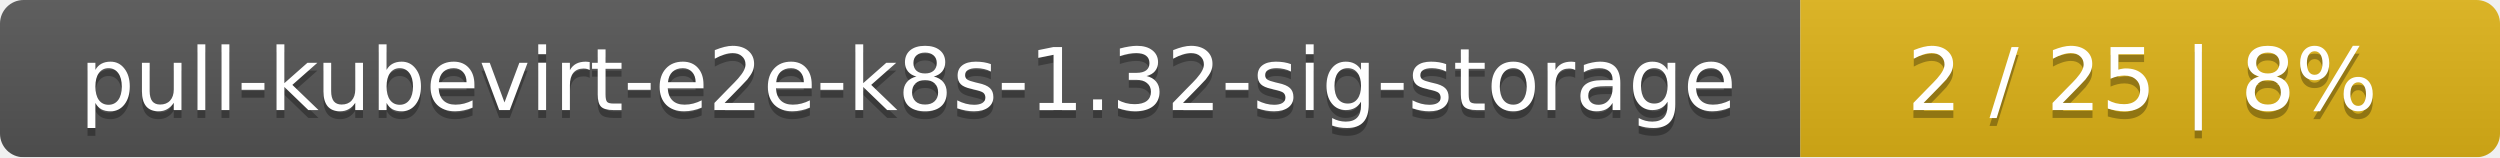
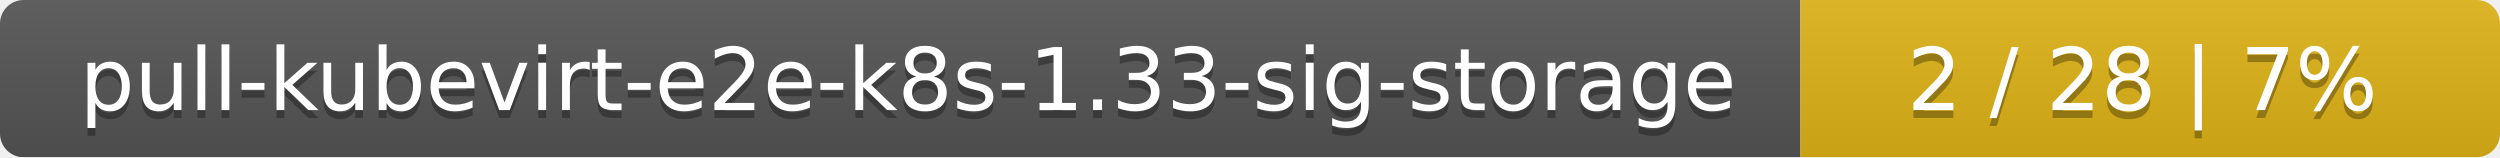
<svg xmlns="http://www.w3.org/2000/svg" width="318" height="20">
  <linearGradient id="smooth" x2="0" y2="100%">
    <stop offset="0" stop-color="#bbb" stop-opacity=".1" />
    <stop offset="1" stop-opacity=".1" />
  </linearGradient>
  <mask id="round">
    <rect width="318" height="20" rx="3" fill="#fff" />
  </mask>
  <g mask="url(#round)">
    <rect width="229" height="20" fill="#555" />
    <rect x="229" width="89" height="20" fill="#dfb317" />
    <rect width="318" height="20" fill="url(#smooth)" />
  </g>
  <g fill="#fff" text-anchor="middle" font-family="DejaVu Sans,Verdana,Geneva,sans-serif" font-size="11">
-     <text x="115.5" y="15" fill="#010101" fill-opacity=".3">pull-kubevirt-e2e-k8s-1.32-sig-storage</text>
-     <text x="115.5" y="14">pull-kubevirt-e2e-k8s-1.32-sig-storage</text>
-     <text x="272.5" y="15" fill="#010101" fill-opacity=".3">2 / 25    |    8%</text>
-     <text x="272.5" y="14">2 / 25    |    8%</text>
+     <text x="115.5" y="15" fill="#010101" fill-opacity=".3">pull-kubevirt-e2e-k8s-1.33-sig-storage</text>
+     <text x="115.5" y="14">pull-kubevirt-e2e-k8s-1.33-sig-storage</text>
+     <text x="272.5" y="15" fill="#010101" fill-opacity=".3">2 / 28    |    7%</text>
+     <text x="272.5" y="14">2 / 28    |    7%</text>
  </g>
</svg>
